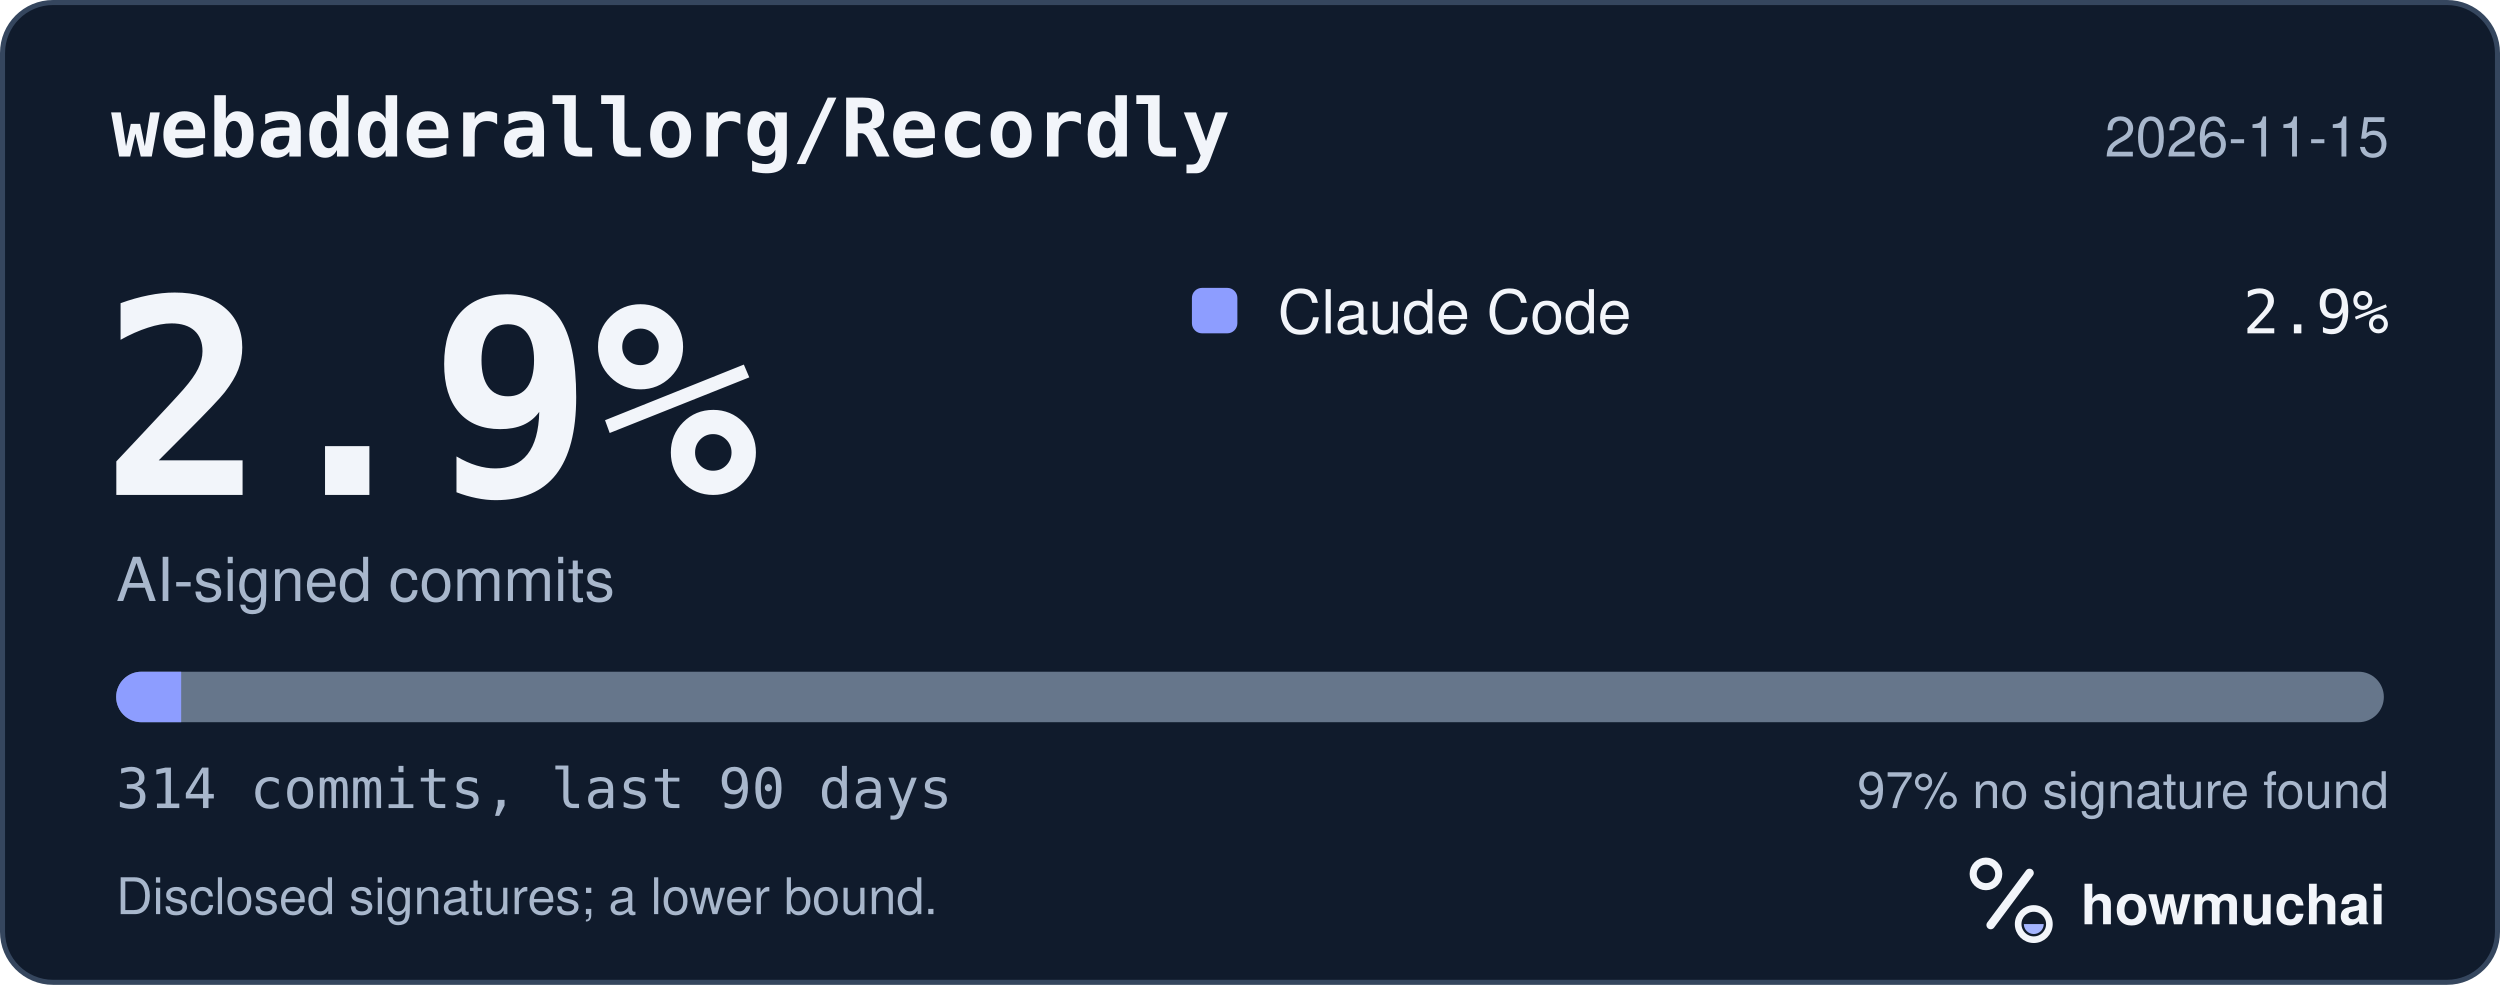
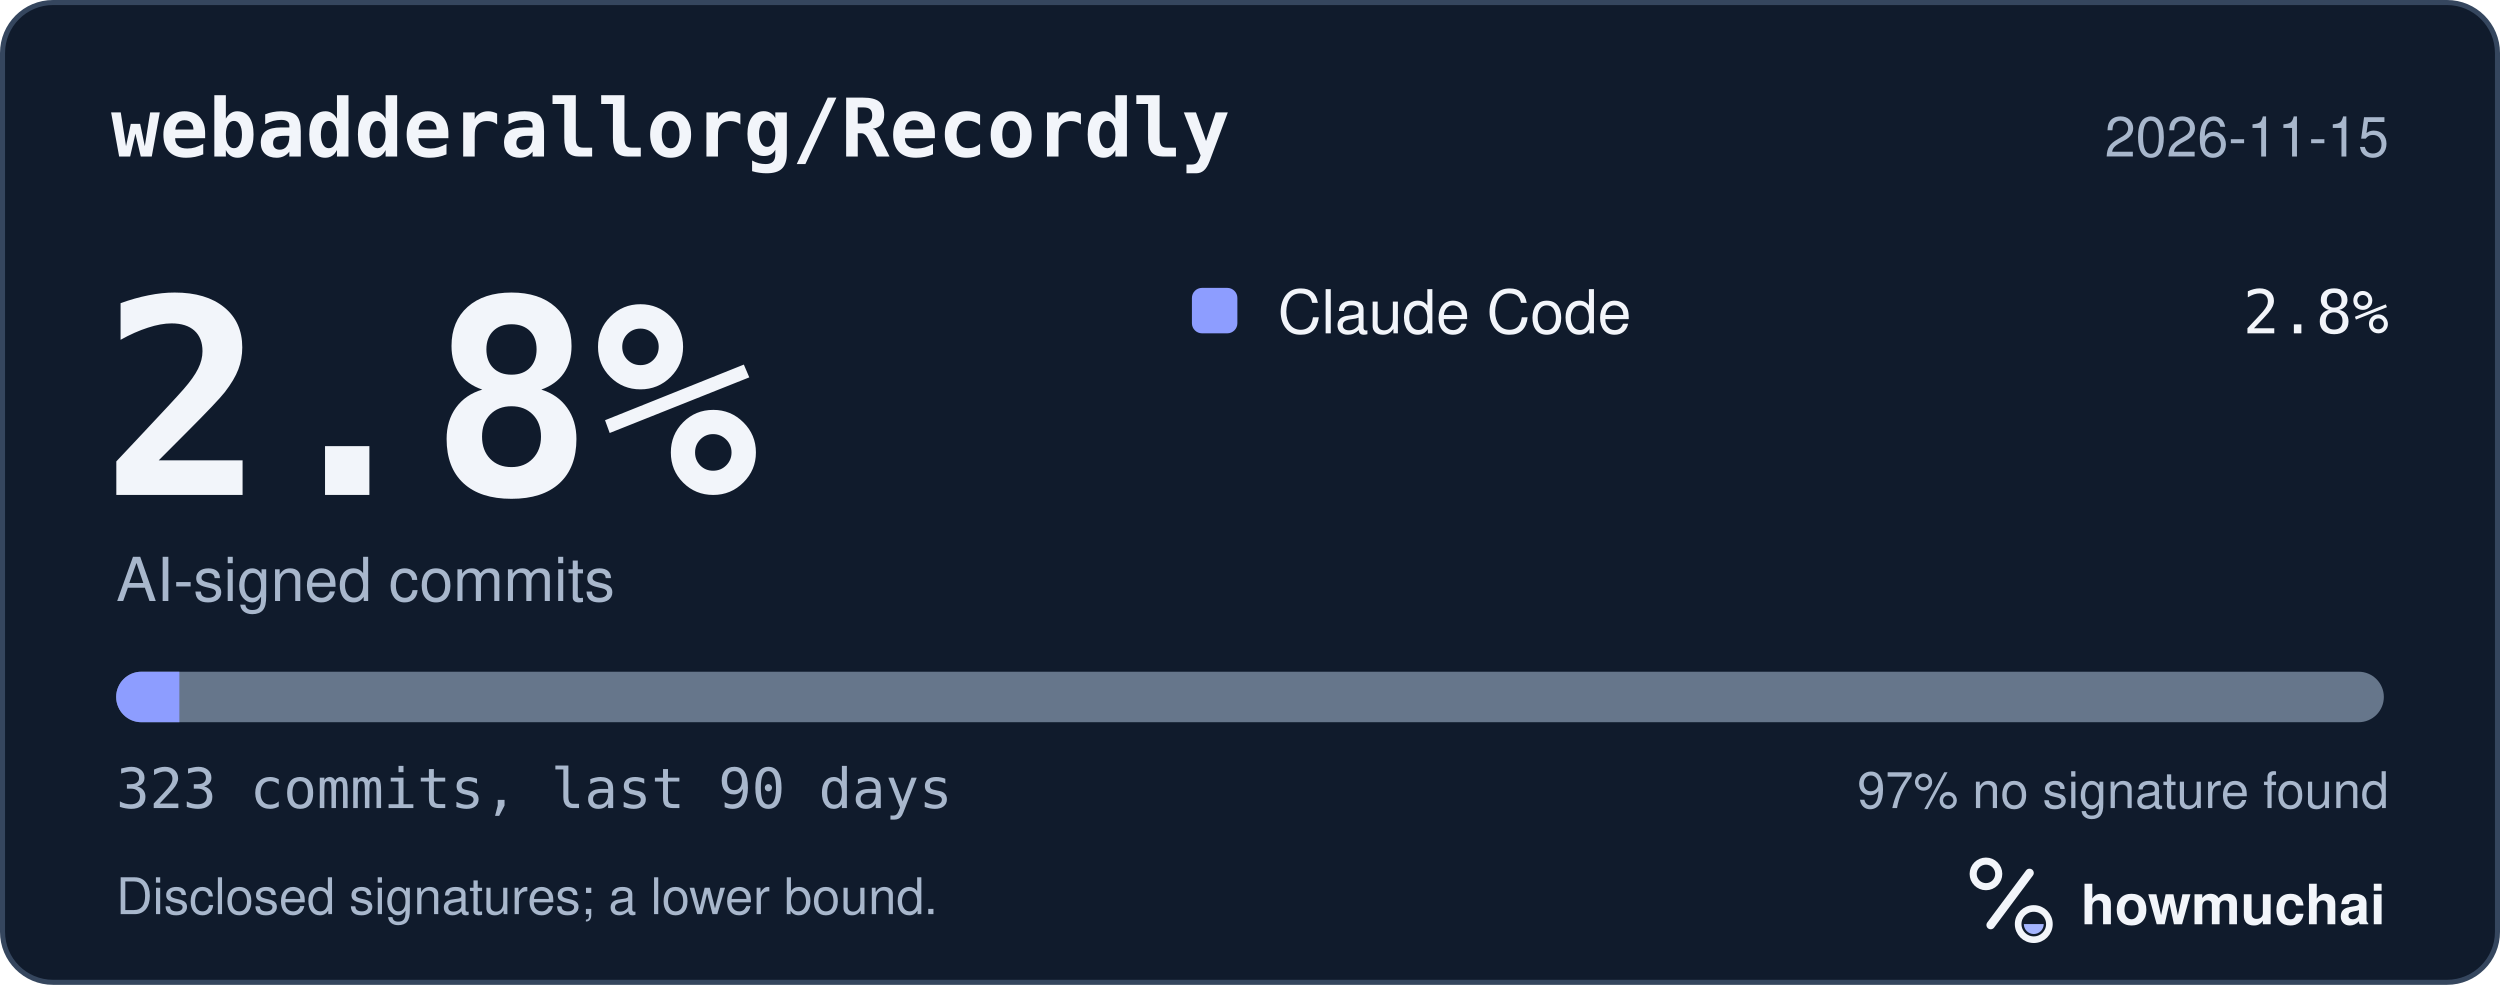
<svg xmlns="http://www.w3.org/2000/svg" width="495" height="195" viewBox="0 0 495 195" role="img" aria-labelledby="hm-t hm-d">
  <rect x="0.5" y="0.5" width="494" height="194" rx="10" fill="#101B2C" stroke="#35465E" />
  <text x="22" y="31" fill="#F2F5FA" font-family="ui-monospace, SF Mono, Menlo, Consolas, IBM Plex Mono, monospace" font-size="16" font-weight="600">webadderallorg/Recordly</text>
  <text x="473" y="31" fill="#A8B7CC" font-family="-apple-system, BlinkMacSystemFont, Segoe UI, Helvetica, Arial, Fira Sans, sans-serif" font-size="11" text-anchor="end">2026-11-15</text>
-   <text x="20" y="98" fill="#F2F5FA" font-family="ui-monospace, SF Mono, Menlo, Consolas, IBM Plex Mono, monospace" font-size="54" font-weight="700">2.9%</text>
+   <text x="20" y="98" fill="#F2F5FA" font-family="ui-monospace, SF Mono, Menlo, Consolas, IBM Plex Mono, monospace" font-size="54" font-weight="700">2.8%</text>
  <text x="23" y="119" fill="#A8B7CC" font-family="-apple-system, BlinkMacSystemFont, Segoe UI, Helvetica, Arial, Fira Sans, sans-serif" font-size="12">AI-signed commits</text>
  <rect x="236" y="57" width="9" height="9" rx="2" fill="#8D9DFF" />
  <text x="253" y="66" fill="#F2F5FA" font-family="-apple-system, BlinkMacSystemFont, Segoe UI, Helvetica, Arial, Fira Sans, sans-serif" font-size="12">Claude Code</text>
-   <text x="473" y="66" fill="#F2F5FA" font-family="ui-monospace, SF Mono, Menlo, Consolas, IBM Plex Mono, monospace" font-size="12" text-anchor="end">2.9%</text>
+   <text x="473" y="66" fill="#F2F5FA" font-family="ui-monospace, SF Mono, Menlo, Consolas, IBM Plex Mono, monospace" font-size="12" text-anchor="end">2.8%</text>
  <defs>
    <clipPath id="hm-bar">
      <rect x="23" y="133" width="449" height="10" rx="5" />
    </clipPath>
  </defs>
  <rect x="23" y="133" width="449" height="10" rx="5" fill="#66768B" />
  <g clip-path="url(#hm-bar)">
-     <rect x="23.00" y="133" width="12.87" height="10" fill="#8D9DFF" />
+     <rect x="23.00" y="133" width="12.51" height="10" fill="#8D9DFF" />
  </g>
-   <text x="23" y="160" fill="#A8B7CC" font-family="ui-monospace, SF Mono, Menlo, Consolas, IBM Plex Mono, monospace" font-size="11">314 commits, last 90 days</text>
+   <text x="23" y="160" fill="#A8B7CC" font-family="ui-monospace, SF Mono, Menlo, Consolas, IBM Plex Mono, monospace" font-size="11">323 commits, last 90 days</text>
  <text x="473" y="160" fill="#A8B7CC" font-family="-apple-system, BlinkMacSystemFont, Segoe UI, Helvetica, Arial, Fira Sans, sans-serif" font-size="10" text-anchor="end">97% no signature found</text>
  <text x="23" y="181" fill="#A8B7CC" font-family="-apple-system, BlinkMacSystemFont, Segoe UI, Helvetica, Arial, Fira Sans, sans-serif" font-size="10">Disclosed signatures; a lower bound.</text>
  <g transform="translate(386 166) scale(0.046875)">
    <circle cx="154" cy="150" r="54" fill="none" stroke="#F2F5FA" stroke-width="30" />
    <path d="M174 366 338 146" fill="none" stroke="#F2F5FA" stroke-width="36" stroke-linecap="round" />
    <circle cx="356" cy="362" r="66" fill="none" stroke="#F2F5FA" stroke-width="28" />
    <path d="M314 362a42 42 0 0 0 84 0Z" fill="#A4B5FF" />
  </g>
  <text x="412" y="183" fill="#F2F5FA" font-family="-apple-system, BlinkMacSystemFont, Segoe UI, Helvetica, Arial, Fira Sans, sans-serif" font-size="11" font-weight="650">howmuchai</text>
</svg>
